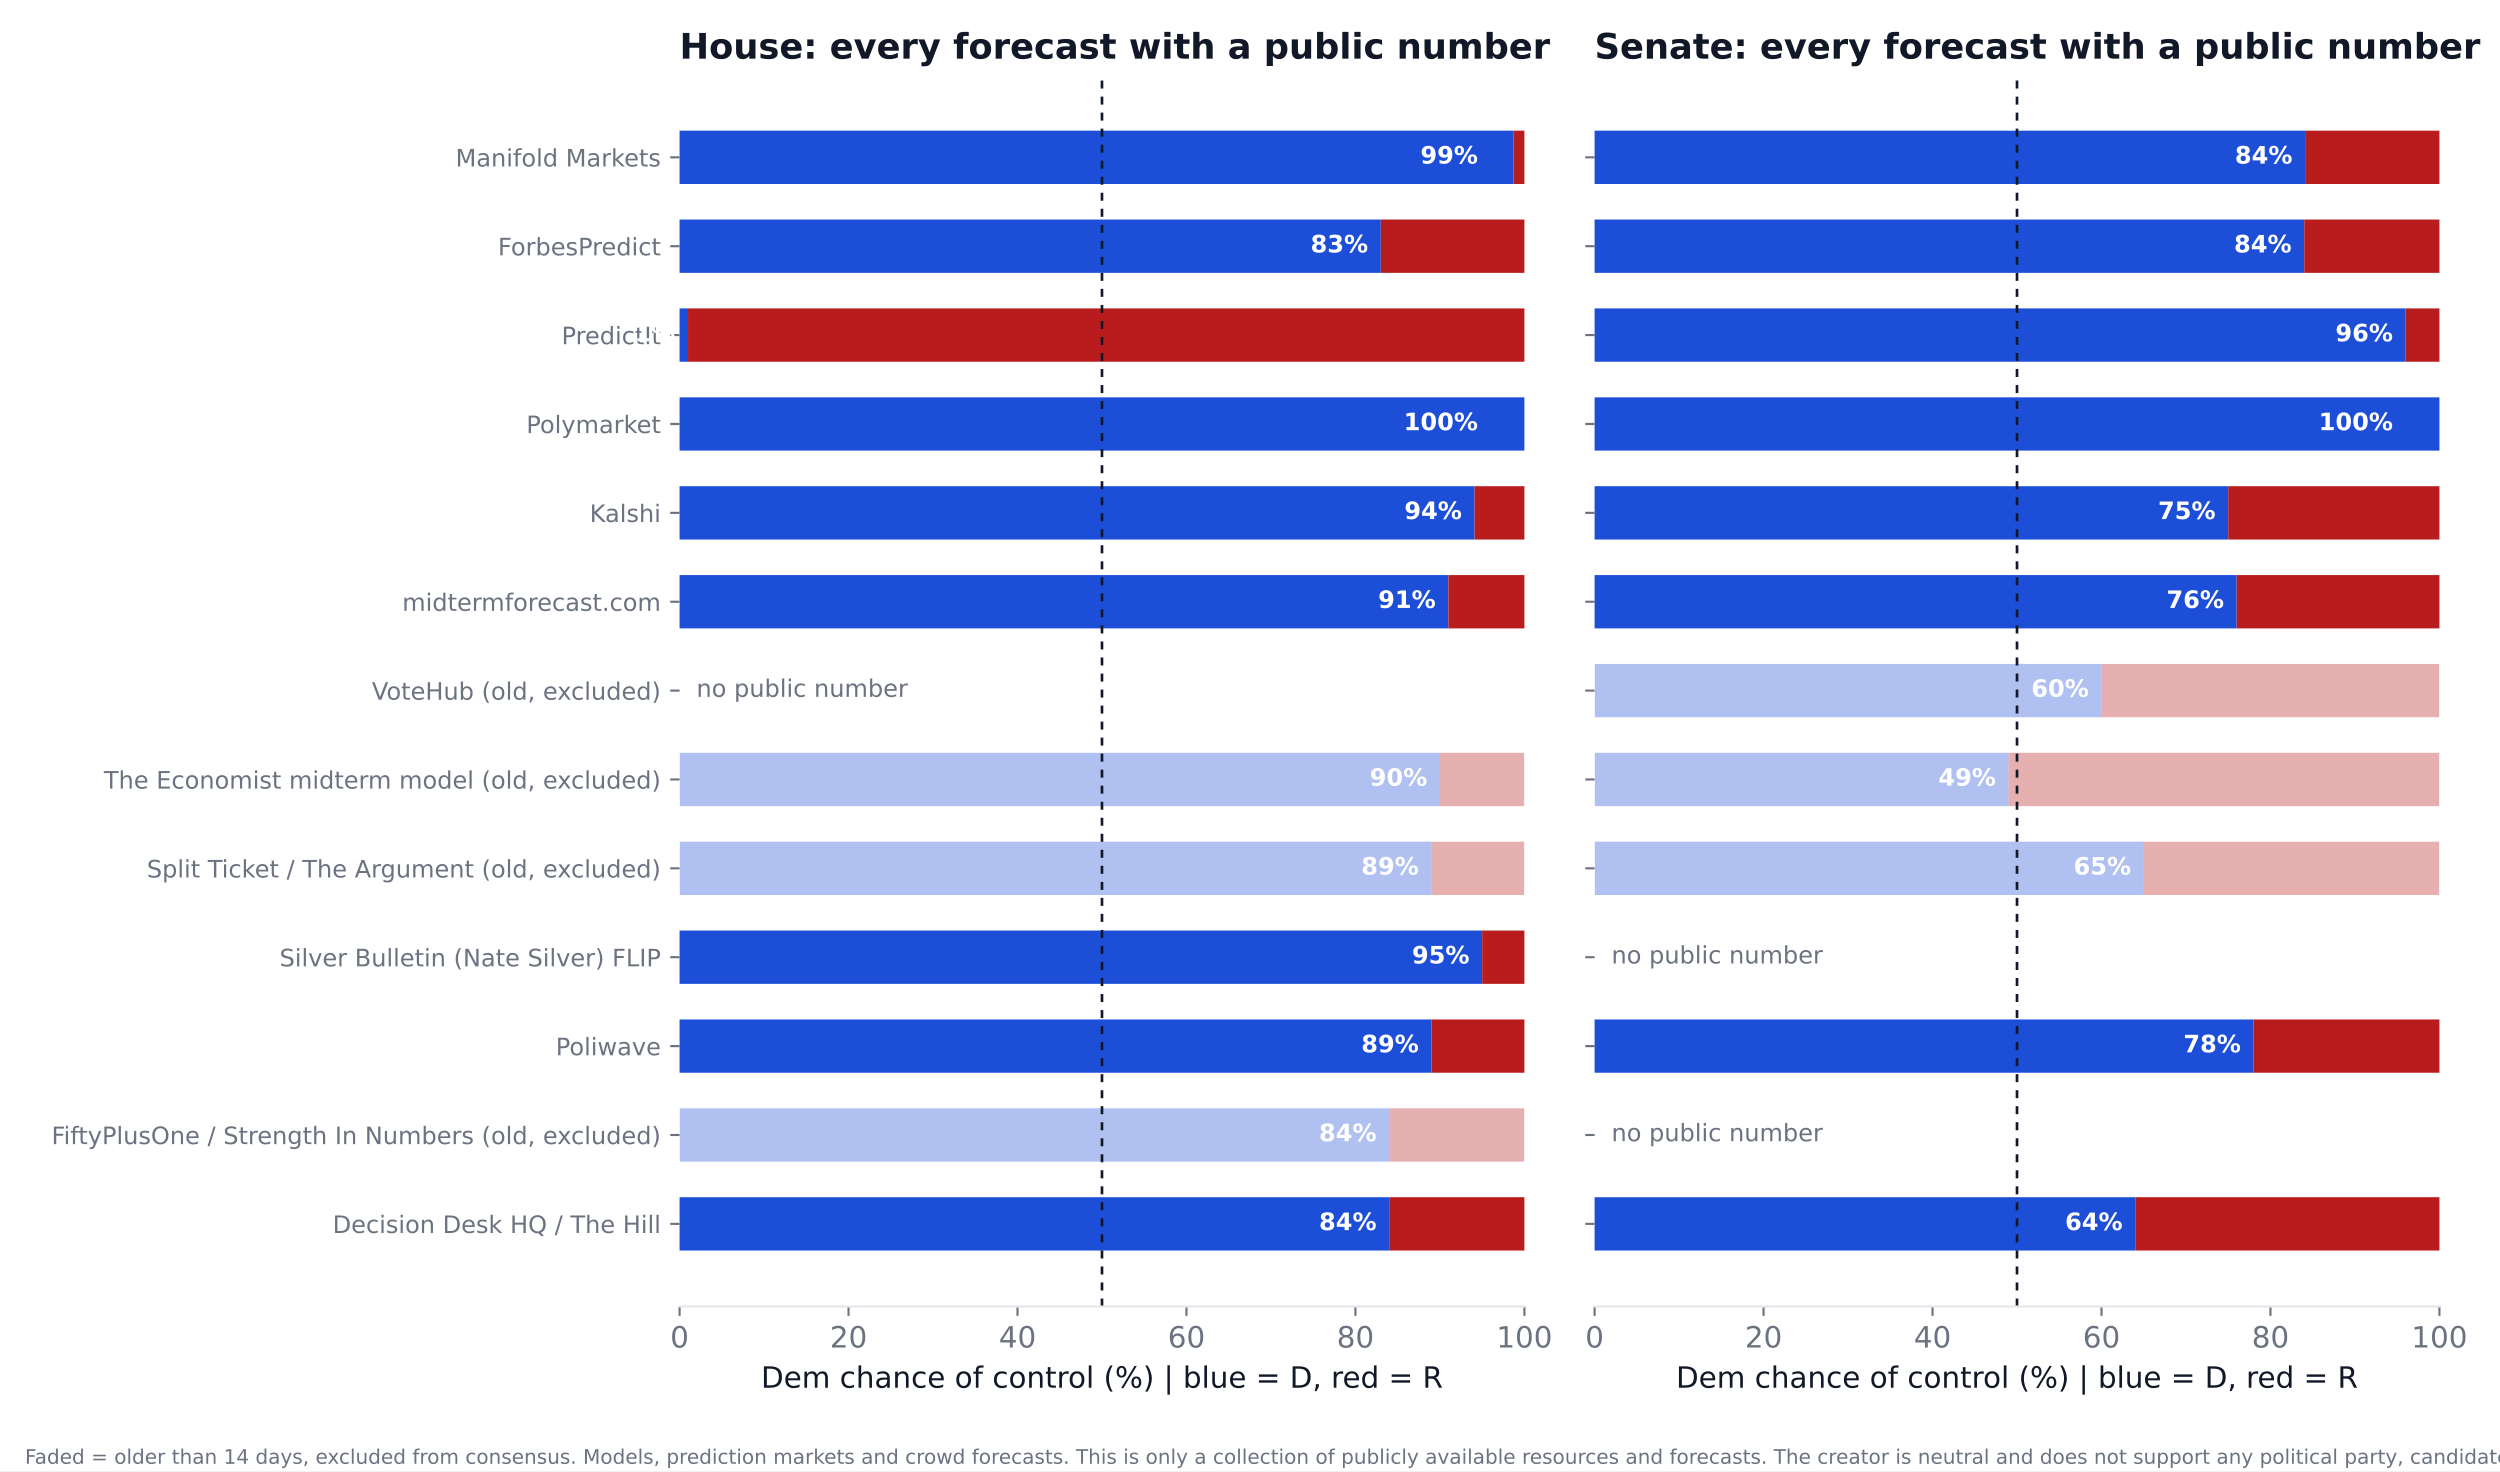
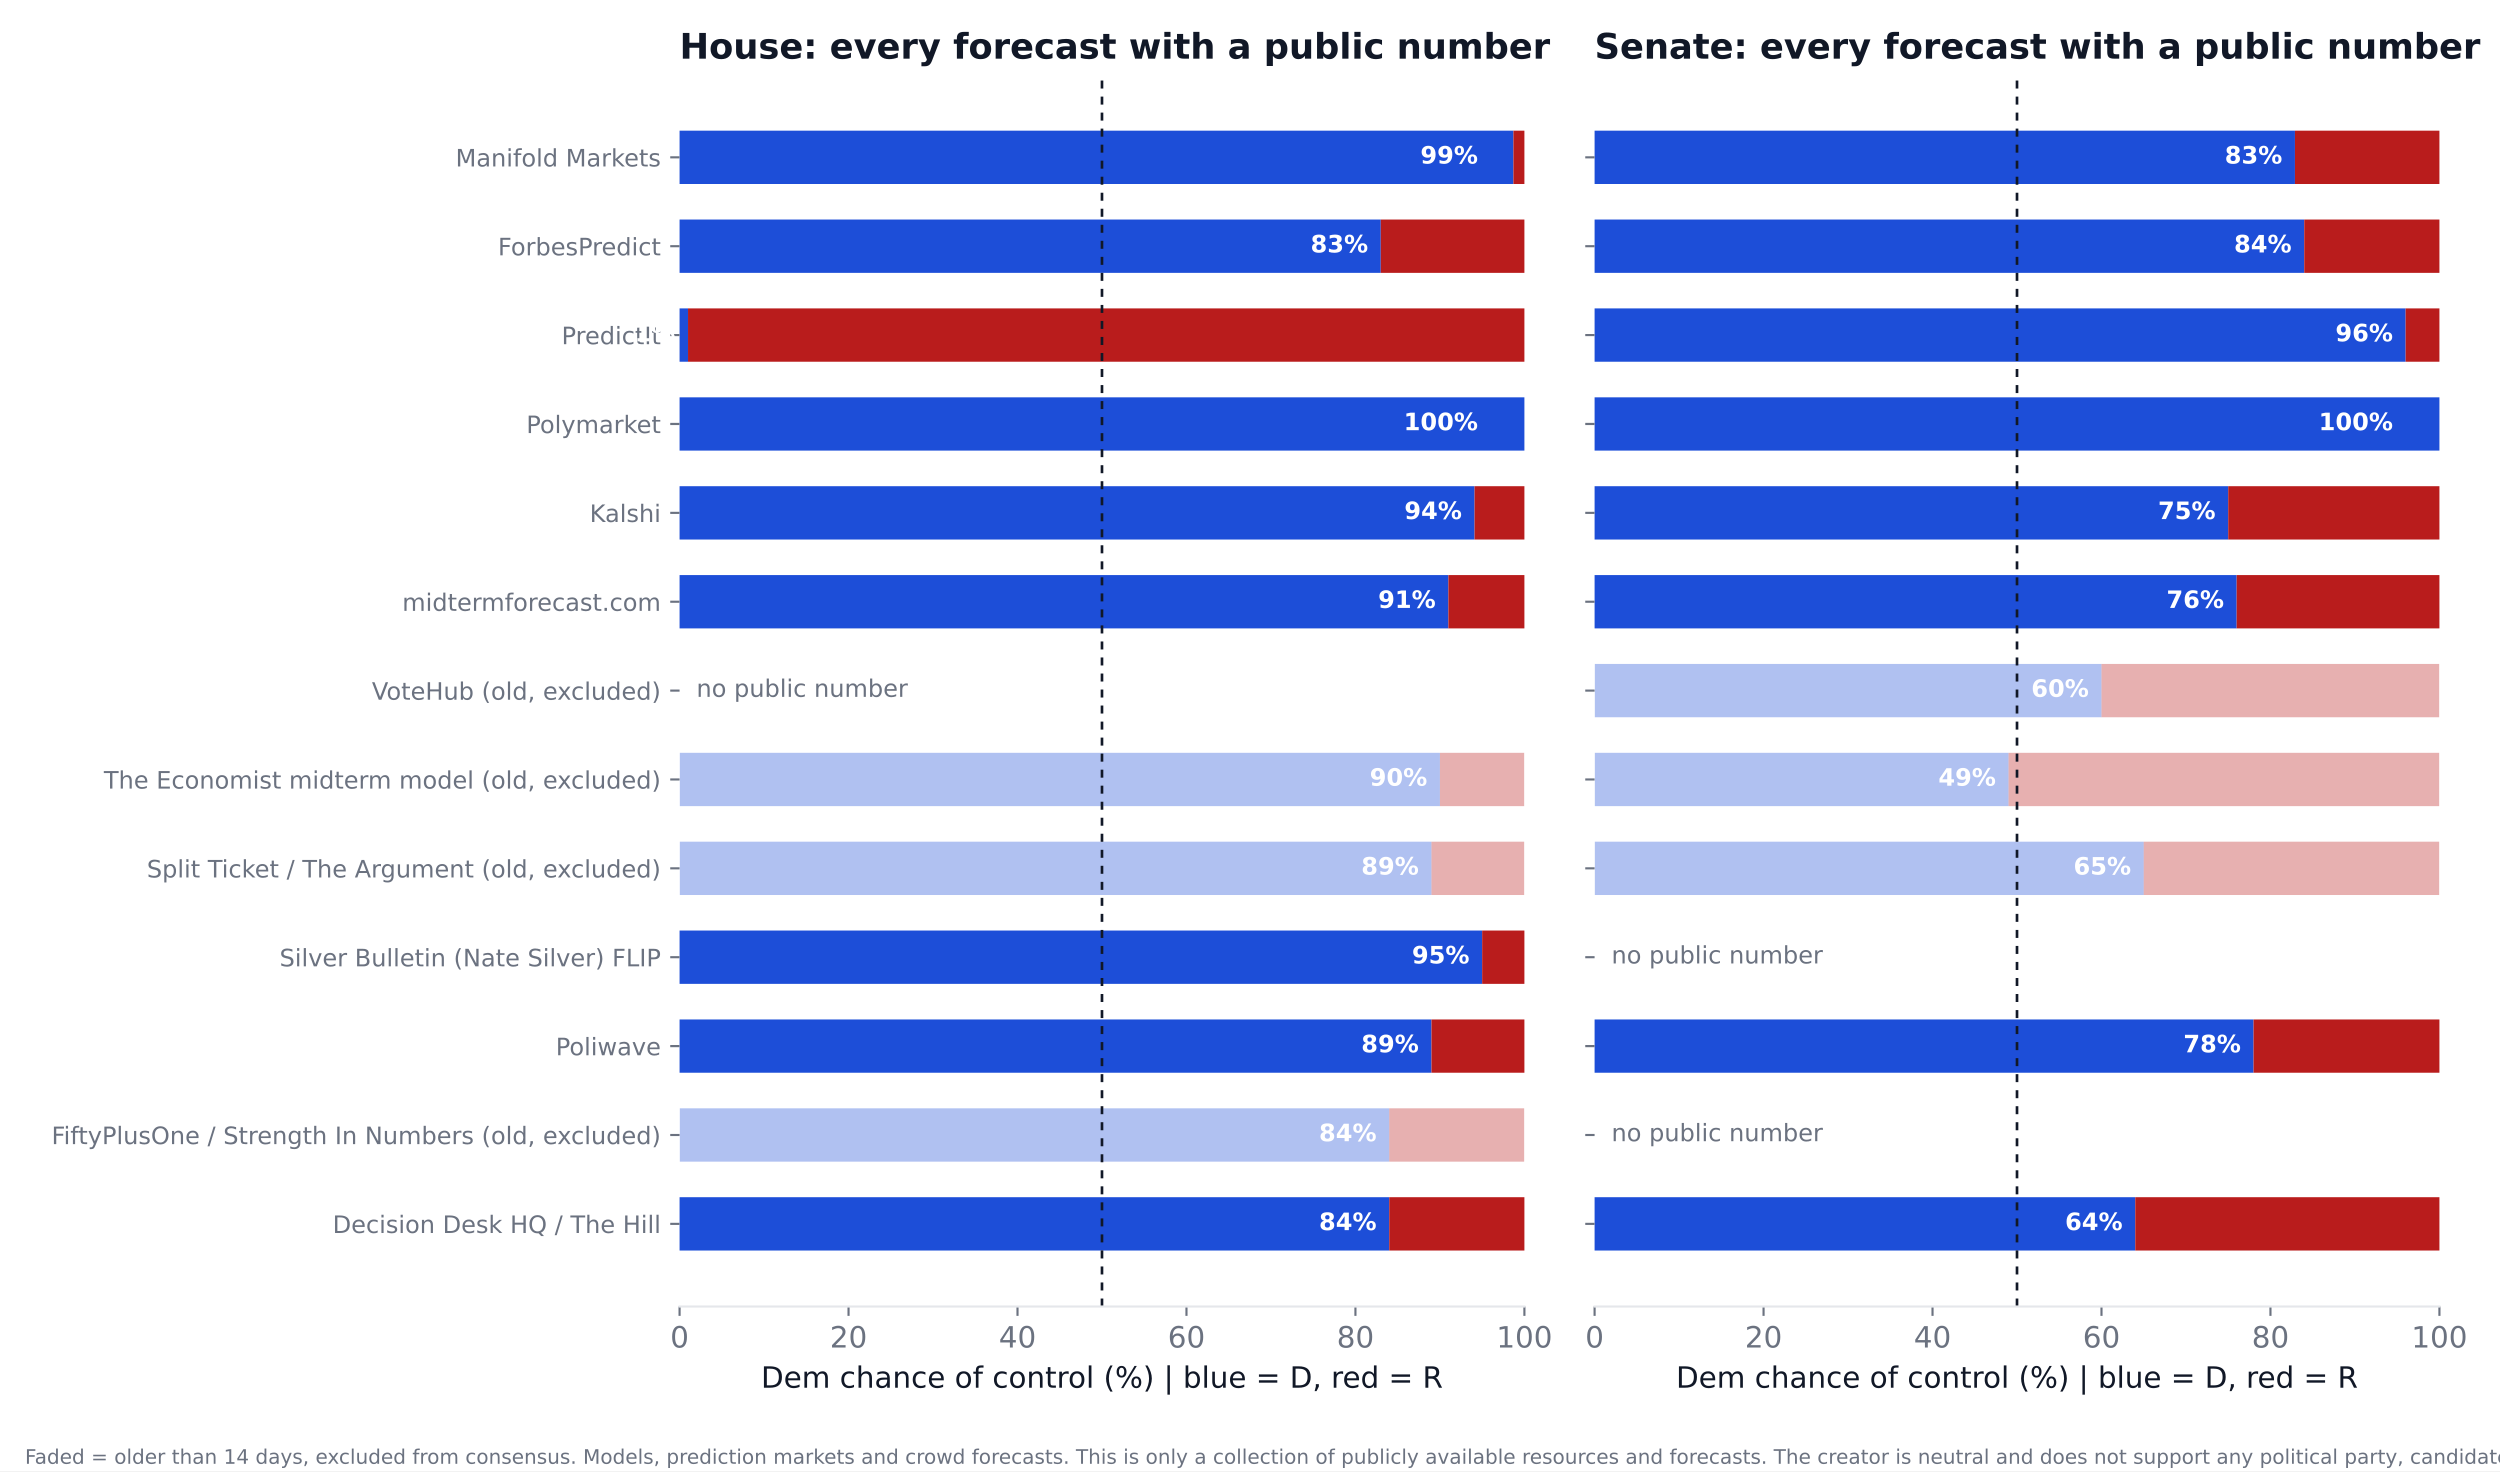
<svg xmlns="http://www.w3.org/2000/svg" xmlns:xlink="http://www.w3.org/1999/xlink" width="936pt" height="550.8pt" viewBox="0 0 936 550.8" version="1.1">
  <defs>
    <style type="text/css">*{stroke-linejoin: round; stroke-linecap: butt}</style>
  </defs>
  <g id="figure_1">
    <g id="patch_1">
      <path d="M 0 550.8  L 936 550.8  L 936 0  L 0 0  z " style="fill: #ffffff" />
    </g>
    <g id="axes_1">
      <g id="patch_2">
        <path d="M 254.433 489.159  L 570.736 489.159  L 570.736 27.96  L 254.433 27.96  z " style="fill: #ffffff" />
      </g>
      <g id="patch_3">
-         <path d="M 254.433 468.195  L 520.128 468.195  L 520.128 448.23  L 254.433 448.23  z " clip-path="url(#pc0f02749b1)" style="fill: #1d4ed8" />
+         <path d="M 254.433 468.195  L 520.128 468.195  L 520.128 448.23  L 254.433 448.23  z " clip-path="url(#pdf5894abe7)" style="fill: #1d4ed8" />
      </g>
      <g id="patch_4">
-         <path d="M 520.128 468.195  L 570.736 468.195  L 570.736 448.23  L 520.128 448.23  z " clip-path="url(#pc0f02749b1)" style="fill: #b91c1c" />
+         <path d="M 520.128 468.195  L 570.736 468.195  L 570.736 448.23  L 520.128 448.23  z " clip-path="url(#pdf5894abe7)" style="fill: #b91c1c" />
      </g>
      <g id="patch_5">
-         <path d="M 254.433 434.919  L 520.128 434.919  L 520.128 414.954  L 254.433 414.954  z " clip-path="url(#pc0f02749b1)" style="fill: #1d4ed8; opacity: 0.35" />
+         <path d="M 254.433 434.919  L 520.128 434.919  L 520.128 414.954  L 254.433 414.954  z " clip-path="url(#pdf5894abe7)" style="fill: #1d4ed8; opacity: 0.35" />
      </g>
      <g id="patch_6">
-         <path d="M 520.128 434.919  L 570.736 434.919  L 570.736 414.954  L 520.128 414.954  z " clip-path="url(#pc0f02749b1)" style="fill: #b91c1c; opacity: 0.35" />
+         <path d="M 520.128 434.919  L 570.736 434.919  L 570.736 414.954  L 520.128 414.954  z " clip-path="url(#pdf5894abe7)" style="fill: #b91c1c; opacity: 0.35" />
      </g>
      <g id="patch_7">
-         <path d="M 254.433 401.644  L 535.943 401.644  L 535.943 381.679  L 254.433 381.679  z " clip-path="url(#pc0f02749b1)" style="fill: #1d4ed8" />
+         <path d="M 254.433 401.644  L 535.943 401.644  L 535.943 381.679  L 254.433 381.679  z " clip-path="url(#pdf5894abe7)" style="fill: #1d4ed8" />
      </g>
      <g id="patch_8">
-         <path d="M 535.943 401.644  L 570.736 401.644  L 570.736 381.679  L 535.943 381.679  z " clip-path="url(#pc0f02749b1)" style="fill: #b91c1c" />
+         <path d="M 535.943 401.644  L 570.736 401.644  L 570.736 381.679  L 535.943 381.679  z " clip-path="url(#pdf5894abe7)" style="fill: #b91c1c" />
      </g>
      <g id="patch_9">
-         <path d="M 254.433 368.368  L 554.921 368.368  L 554.921 348.403  L 254.433 348.403  z " clip-path="url(#pc0f02749b1)" style="fill: #1d4ed8" />
+         <path d="M 254.433 368.368  L 554.921 368.368  L 554.921 348.403  L 254.433 348.403  z " clip-path="url(#pdf5894abe7)" style="fill: #1d4ed8" />
      </g>
      <g id="patch_10">
-         <path d="M 554.921 368.368  L 570.736 368.368  L 570.736 348.403  L 554.921 348.403  z " clip-path="url(#pc0f02749b1)" style="fill: #b91c1c" />
+         <path d="M 554.921 368.368  L 570.736 368.368  L 570.736 348.403  L 554.921 348.403  z " clip-path="url(#pdf5894abe7)" style="fill: #b91c1c" />
      </g>
      <g id="patch_11">
-         <path d="M 254.433 335.093  L 535.943 335.093  L 535.943 315.128  L 254.433 315.128  z " clip-path="url(#pc0f02749b1)" style="fill: #1d4ed8; opacity: 0.35" />
+         <path d="M 254.433 335.093  L 535.943 335.093  L 535.943 315.128  L 254.433 315.128  z " clip-path="url(#pdf5894abe7)" style="fill: #1d4ed8; opacity: 0.35" />
      </g>
      <g id="patch_12">
-         <path d="M 535.943 335.093  L 570.736 335.093  L 570.736 315.128  L 535.943 315.128  z " clip-path="url(#pc0f02749b1)" style="fill: #b91c1c; opacity: 0.35" />
+         <path d="M 535.943 335.093  L 570.736 335.093  L 570.736 315.128  L 535.943 315.128  z " clip-path="url(#pdf5894abe7)" style="fill: #b91c1c; opacity: 0.35" />
      </g>
      <g id="patch_13">
-         <path d="M 254.433 301.817  L 539.106 301.817  L 539.106 281.852  L 254.433 281.852  z " clip-path="url(#pc0f02749b1)" style="fill: #1d4ed8; opacity: 0.35" />
+         <path d="M 254.433 301.817  L 539.106 301.817  L 539.106 281.852  L 254.433 281.852  z " clip-path="url(#pdf5894abe7)" style="fill: #1d4ed8; opacity: 0.35" />
      </g>
      <g id="patch_14">
-         <path d="M 539.106 301.817  L 570.736 301.817  L 570.736 281.852  L 539.106 281.852  z " clip-path="url(#pc0f02749b1)" style="fill: #b91c1c; opacity: 0.35" />
+         <path d="M 539.106 301.817  L 570.736 301.817  L 570.736 281.852  L 539.106 281.852  z " clip-path="url(#pdf5894abe7)" style="fill: #b91c1c; opacity: 0.35" />
      </g>
      <g id="patch_15">
-         <path d="M 254.433 235.266  L 542.269 235.266  L 542.269 215.301  L 254.433 215.301  z " clip-path="url(#pc0f02749b1)" style="fill: #1d4ed8" />
+         <path d="M 254.433 235.266  L 542.269 235.266  L 542.269 215.301  L 254.433 215.301  z " clip-path="url(#pdf5894abe7)" style="fill: #1d4ed8" />
      </g>
      <g id="patch_16">
-         <path d="M 542.269 235.266  L 570.736 235.266  L 570.736 215.301  L 542.269 215.301  z " clip-path="url(#pc0f02749b1)" style="fill: #b91c1c" />
+         <path d="M 542.269 235.266  L 570.736 235.266  L 570.736 215.301  L 542.269 215.301  z " clip-path="url(#pdf5894abe7)" style="fill: #b91c1c" />
      </g>
      <g id="patch_17">
-         <path d="M 254.433 201.991  L 552.074 201.991  L 552.074 182.026  L 254.433 182.026  z " clip-path="url(#pc0f02749b1)" style="fill: #1d4ed8" />
+         <path d="M 254.433 201.991  L 552.074 201.991  L 552.074 182.026  L 254.433 182.026  z " clip-path="url(#pdf5894abe7)" style="fill: #1d4ed8" />
      </g>
      <g id="patch_18">
-         <path d="M 552.074 201.991  L 570.736 201.991  L 570.736 182.026  L 552.074 182.026  z " clip-path="url(#pc0f02749b1)" style="fill: #b91c1c" />
+         <path d="M 552.074 201.991  L 570.736 201.991  L 570.736 182.026  L 552.074 182.026  z " clip-path="url(#pdf5894abe7)" style="fill: #b91c1c" />
      </g>
      <g id="patch_19">
-         <path d="M 254.433 168.715  L 570.736 168.715  L 570.736 148.75  L 254.433 148.75  z " clip-path="url(#pc0f02749b1)" style="fill: #1d4ed8" />
+         <path d="M 254.433 168.715  L 570.736 168.715  L 570.736 148.75  L 254.433 148.75  z " clip-path="url(#pdf5894abe7)" style="fill: #1d4ed8" />
      </g>
      <g id="patch_20">
-         <path d="M 570.736 168.715  L 570.736 168.715  L 570.736 148.75  L 570.736 148.75  z " clip-path="url(#pc0f02749b1)" style="fill: #b91c1c" />
+         <path d="M 570.736 168.715  L 570.736 168.715  L 570.736 148.75  L 570.736 148.75  z " clip-path="url(#pdf5894abe7)" style="fill: #b91c1c" />
      </g>
      <g id="patch_21">
-         <path d="M 254.433 135.44  L 257.596 135.44  L 257.596 115.475  L 254.433 115.475  z " clip-path="url(#pc0f02749b1)" style="fill: #1d4ed8" />
+         <path d="M 254.433 135.44  L 257.596 135.44  L 257.596 115.475  L 254.433 115.475  z " clip-path="url(#pdf5894abe7)" style="fill: #1d4ed8" />
      </g>
      <g id="patch_22">
-         <path d="M 257.596 135.44  L 570.736 135.44  L 570.736 115.475  L 257.596 115.475  z " clip-path="url(#pc0f02749b1)" style="fill: #b91c1c" />
+         <path d="M 257.596 135.44  L 570.736 135.44  L 570.736 115.475  L 257.596 115.475  z " clip-path="url(#pdf5894abe7)" style="fill: #b91c1c" />
      </g>
      <g id="patch_23">
-         <path d="M 254.433 102.164  L 516.965 102.164  L 516.965 82.199  L 254.433 82.199  z " clip-path="url(#pc0f02749b1)" style="fill: #1d4ed8" />
+         <path d="M 254.433 102.164  L 516.965 102.164  L 516.965 82.199  L 254.433 82.199  z " clip-path="url(#pdf5894abe7)" style="fill: #1d4ed8" />
      </g>
      <g id="patch_24">
-         <path d="M 516.965 102.164  L 570.736 102.164  L 570.736 82.199  L 516.965 82.199  z " clip-path="url(#pc0f02749b1)" style="fill: #b91c1c" />
+         <path d="M 516.965 102.164  L 570.736 102.164  L 570.736 82.199  L 516.965 82.199  z " clip-path="url(#pdf5894abe7)" style="fill: #b91c1c" />
      </g>
      <g id="patch_25">
-         <path d="M 254.433 68.889  L 566.624 68.889  L 566.624 48.924  L 254.433 48.924  z " clip-path="url(#pc0f02749b1)" style="fill: #1d4ed8" />
+         <path d="M 254.433 68.889  L 566.624 68.889  L 566.624 48.924  L 254.433 48.924  z " clip-path="url(#pdf5894abe7)" style="fill: #1d4ed8" />
      </g>
      <g id="patch_26">
-         <path d="M 566.624 68.889  L 570.736 68.889  L 570.736 48.924  L 566.624 48.924  z " clip-path="url(#pc0f02749b1)" style="fill: #b91c1c" />
+         <path d="M 566.624 68.889  L 570.736 68.889  L 570.736 48.924  L 566.624 48.924  z " clip-path="url(#pdf5894abe7)" style="fill: #b91c1c" />
      </g>
      <g id="matplotlib.axis_1">
        <g id="xtick_1">
          <g id="line2d_1">
            <defs>
-               <path id="me0ca4f4e36" d="M 0 0  L 0 3.5  " style="stroke: #6b7280; stroke-width: 0.8" />
+               <path id="m666f6f05cc" d="M 0 0  L 0 3.5  " style="stroke: #6b7280; stroke-width: 0.8" />
            </defs>
            <g>
-               <use xlink:href="#me0ca4f4e36" x="254.433" y="489.159" style="fill: #6b7280; stroke: #6b7280; stroke-width: 0.8" />
+               <use xlink:href="#m666f6f05cc" x="254.433" y="489.159" style="fill: #6b7280; stroke: #6b7280; stroke-width: 0.8" />
            </g>
          </g>
          <g id="text_1">
            <text style="font-size: 11px; font-family: 'DejaVu Sans'; text-anchor: middle; fill: #6b7280" x="254.433" y="504.516" transform="rotate(-0 254.4325 504.516)">0</text>
          </g>
        </g>
        <g id="xtick_2">
          <g id="line2d_2">
            <g>
-               <use xlink:href="#me0ca4f4e36" x="317.693" y="489.159" style="fill: #6b7280; stroke: #6b7280; stroke-width: 0.8" />
+               <use xlink:href="#m666f6f05cc" x="317.693" y="489.159" style="fill: #6b7280; stroke: #6b7280; stroke-width: 0.8" />
            </g>
          </g>
          <g id="text_2">
            <text style="font-size: 11px; font-family: 'DejaVu Sans'; text-anchor: middle; fill: #6b7280" x="317.693" y="504.516" transform="rotate(-0 317.6932 504.516)">20</text>
          </g>
        </g>
        <g id="xtick_3">
          <g id="line2d_3">
            <g>
-               <use xlink:href="#me0ca4f4e36" x="380.954" y="489.159" style="fill: #6b7280; stroke: #6b7280; stroke-width: 0.8" />
+               <use xlink:href="#m666f6f05cc" x="380.954" y="489.159" style="fill: #6b7280; stroke: #6b7280; stroke-width: 0.8" />
            </g>
          </g>
          <g id="text_3">
            <text style="font-size: 11px; font-family: 'DejaVu Sans'; text-anchor: middle; fill: #6b7280" x="380.954" y="504.516" transform="rotate(-0 380.954 504.516)">40</text>
          </g>
        </g>
        <g id="xtick_4">
          <g id="line2d_4">
            <g>
-               <use xlink:href="#me0ca4f4e36" x="444.215" y="489.159" style="fill: #6b7280; stroke: #6b7280; stroke-width: 0.8" />
+               <use xlink:href="#m666f6f05cc" x="444.215" y="489.159" style="fill: #6b7280; stroke: #6b7280; stroke-width: 0.8" />
            </g>
          </g>
          <g id="text_4">
            <text style="font-size: 11px; font-family: 'DejaVu Sans'; text-anchor: middle; fill: #6b7280" x="444.215" y="504.516" transform="rotate(-0 444.2147 504.516)">60</text>
          </g>
        </g>
        <g id="xtick_5">
          <g id="line2d_5">
            <g>
-               <use xlink:href="#me0ca4f4e36" x="507.476" y="489.159" style="fill: #6b7280; stroke: #6b7280; stroke-width: 0.8" />
+               <use xlink:href="#m666f6f05cc" x="507.476" y="489.159" style="fill: #6b7280; stroke: #6b7280; stroke-width: 0.8" />
            </g>
          </g>
          <g id="text_5">
            <text style="font-size: 11px; font-family: 'DejaVu Sans'; text-anchor: middle; fill: #6b7280" x="507.476" y="504.516" transform="rotate(-0 507.4755 504.516)">80</text>
          </g>
        </g>
        <g id="xtick_6">
          <g id="line2d_6">
            <g>
-               <use xlink:href="#me0ca4f4e36" x="570.736" y="489.159" style="fill: #6b7280; stroke: #6b7280; stroke-width: 0.8" />
+               <use xlink:href="#m666f6f05cc" x="570.736" y="489.159" style="fill: #6b7280; stroke: #6b7280; stroke-width: 0.8" />
            </g>
          </g>
          <g id="text_6">
            <text style="font-size: 11px; font-family: 'DejaVu Sans'; text-anchor: middle; fill: #6b7280" x="570.736" y="504.516" transform="rotate(-0 570.7363 504.516)">100</text>
          </g>
        </g>
        <g id="text_7">
          <text style="font-size: 11px; font-family: 'DejaVu Sans'; text-anchor: middle; fill: #111827" x="412.584" y="519.565" transform="rotate(-0 412.5844 519.565)">Dem chance of control (%)  |  blue = D, red = R</text>
        </g>
      </g>
      <g id="matplotlib.axis_2">
        <g id="ytick_1">
          <g id="line2d_7">
            <defs>
-               <path id="m8d814d8a4e" d="M 0 0  L -3.5 0  " style="stroke: #6b7280; stroke-width: 0.8" />
+               <path id="m5273df84c7" d="M 0 0  L -3.5 0  " style="stroke: #6b7280; stroke-width: 0.8" />
            </defs>
            <g>
-               <use xlink:href="#m8d814d8a4e" x="254.433" y="458.212" style="fill: #6b7280; stroke: #6b7280; stroke-width: 0.8" />
+               <use xlink:href="#m5273df84c7" x="254.433" y="458.212" style="fill: #6b7280; stroke: #6b7280; stroke-width: 0.8" />
            </g>
          </g>
          <g id="text_8">
            <text style="font-size: 9px; font-family: 'DejaVu Sans'; text-anchor: end; fill: #6b7280" x="247.433" y="461.632" transform="rotate(-0 247.4325 461.6316)">Decision Desk HQ / The Hill</text>
          </g>
        </g>
        <g id="ytick_2">
          <g id="line2d_8">
            <g>
-               <use xlink:href="#m8d814d8a4e" x="254.433" y="424.937" style="fill: #6b7280; stroke: #6b7280; stroke-width: 0.8" />
+               <use xlink:href="#m5273df84c7" x="254.433" y="424.937" style="fill: #6b7280; stroke: #6b7280; stroke-width: 0.8" />
            </g>
          </g>
          <g id="text_9">
            <text style="font-size: 9px; font-family: 'DejaVu Sans'; text-anchor: end; fill: #6b7280" x="247.433" y="428.356" transform="rotate(-0 247.4325 428.3561)">FiftyPlusOne / Strength In Numbers (old, excluded)</text>
          </g>
        </g>
        <g id="ytick_3">
          <g id="line2d_9">
            <g>
-               <use xlink:href="#m8d814d8a4e" x="254.433" y="391.661" style="fill: #6b7280; stroke: #6b7280; stroke-width: 0.8" />
+               <use xlink:href="#m5273df84c7" x="254.433" y="391.661" style="fill: #6b7280; stroke: #6b7280; stroke-width: 0.8" />
            </g>
          </g>
          <g id="text_10">
            <text style="font-size: 9px; font-family: 'DejaVu Sans'; text-anchor: end; fill: #6b7280" x="247.433" y="395.081" transform="rotate(-0 247.4325 395.0806)">Poliwave</text>
          </g>
        </g>
        <g id="ytick_4">
          <g id="line2d_10">
            <g>
-               <use xlink:href="#m8d814d8a4e" x="254.433" y="358.386" style="fill: #6b7280; stroke: #6b7280; stroke-width: 0.8" />
+               <use xlink:href="#m5273df84c7" x="254.433" y="358.386" style="fill: #6b7280; stroke: #6b7280; stroke-width: 0.8" />
            </g>
          </g>
          <g id="text_11">
            <text style="font-size: 9px; font-family: 'DejaVu Sans'; text-anchor: end; fill: #6b7280" x="247.433" y="361.805" transform="rotate(-0 247.4325 361.8051)">Silver Bulletin (Nate Silver) FLIP</text>
          </g>
        </g>
        <g id="ytick_5">
          <g id="line2d_11">
            <g>
-               <use xlink:href="#m8d814d8a4e" x="254.433" y="325.11" style="fill: #6b7280; stroke: #6b7280; stroke-width: 0.8" />
+               <use xlink:href="#m5273df84c7" x="254.433" y="325.11" style="fill: #6b7280; stroke: #6b7280; stroke-width: 0.8" />
            </g>
          </g>
          <g id="text_12">
            <text style="font-size: 9px; font-family: 'DejaVu Sans'; text-anchor: end; fill: #6b7280" x="247.433" y="328.53" transform="rotate(-0 247.4325 328.5296)">Split Ticket / The Argument (old, excluded)</text>
          </g>
        </g>
        <g id="ytick_6">
          <g id="line2d_12">
            <g>
-               <use xlink:href="#m8d814d8a4e" x="254.433" y="291.835" style="fill: #6b7280; stroke: #6b7280; stroke-width: 0.8" />
+               <use xlink:href="#m5273df84c7" x="254.433" y="291.835" style="fill: #6b7280; stroke: #6b7280; stroke-width: 0.8" />
            </g>
          </g>
          <g id="text_13">
            <text style="font-size: 9px; font-family: 'DejaVu Sans'; text-anchor: end; fill: #6b7280" x="247.433" y="295.254" transform="rotate(-0 247.4325 295.2541)">The Economist midterm model (old, excluded)</text>
          </g>
        </g>
        <g id="ytick_7">
          <g id="line2d_13">
            <g>
-               <use xlink:href="#m8d814d8a4e" x="254.433" y="258.559" style="fill: #6b7280; stroke: #6b7280; stroke-width: 0.8" />
+               <use xlink:href="#m5273df84c7" x="254.433" y="258.559" style="fill: #6b7280; stroke: #6b7280; stroke-width: 0.8" />
            </g>
          </g>
          <g id="text_14">
            <text style="font-size: 9px; font-family: 'DejaVu Sans'; text-anchor: end; fill: #6b7280" x="247.433" y="261.979" transform="rotate(-0 247.4325 261.9786)">VoteHub (old, excluded)</text>
          </g>
        </g>
        <g id="ytick_8">
          <g id="line2d_14">
            <g>
-               <use xlink:href="#m8d814d8a4e" x="254.433" y="225.284" style="fill: #6b7280; stroke: #6b7280; stroke-width: 0.8" />
+               <use xlink:href="#m5273df84c7" x="254.433" y="225.284" style="fill: #6b7280; stroke: #6b7280; stroke-width: 0.8" />
            </g>
          </g>
          <g id="text_15">
            <text style="font-size: 9px; font-family: 'DejaVu Sans'; text-anchor: end; fill: #6b7280" x="247.433" y="228.703" transform="rotate(-0 247.4325 228.7031)">midtermforecast.com</text>
          </g>
        </g>
        <g id="ytick_9">
          <g id="line2d_15">
            <g>
-               <use xlink:href="#m8d814d8a4e" x="254.433" y="192.008" style="fill: #6b7280; stroke: #6b7280; stroke-width: 0.8" />
+               <use xlink:href="#m5273df84c7" x="254.433" y="192.008" style="fill: #6b7280; stroke: #6b7280; stroke-width: 0.8" />
            </g>
          </g>
          <g id="text_16">
            <text style="font-size: 9px; font-family: 'DejaVu Sans'; text-anchor: end; fill: #6b7280" x="247.433" y="195.428" transform="rotate(-0 247.4325 195.4276)">Kalshi</text>
          </g>
        </g>
        <g id="ytick_10">
          <g id="line2d_16">
            <g>
-               <use xlink:href="#m8d814d8a4e" x="254.433" y="158.733" style="fill: #6b7280; stroke: #6b7280; stroke-width: 0.8" />
+               <use xlink:href="#m5273df84c7" x="254.433" y="158.733" style="fill: #6b7280; stroke: #6b7280; stroke-width: 0.8" />
            </g>
          </g>
          <g id="text_17">
            <text style="font-size: 9px; font-family: 'DejaVu Sans'; text-anchor: end; fill: #6b7280" x="247.433" y="162.152" transform="rotate(-0 247.4325 162.1521)">Polymarket</text>
          </g>
        </g>
        <g id="ytick_11">
          <g id="line2d_17">
            <g>
-               <use xlink:href="#m8d814d8a4e" x="254.433" y="125.457" style="fill: #6b7280; stroke: #6b7280; stroke-width: 0.8" />
+               <use xlink:href="#m5273df84c7" x="254.433" y="125.457" style="fill: #6b7280; stroke: #6b7280; stroke-width: 0.8" />
            </g>
          </g>
          <g id="text_18">
            <text style="font-size: 9px; font-family: 'DejaVu Sans'; text-anchor: end; fill: #6b7280" x="247.433" y="128.877" transform="rotate(-0 247.4325 128.8765)">PredictIt</text>
          </g>
        </g>
        <g id="ytick_12">
          <g id="line2d_18">
            <g>
-               <use xlink:href="#m8d814d8a4e" x="254.433" y="92.182" style="fill: #6b7280; stroke: #6b7280; stroke-width: 0.8" />
+               <use xlink:href="#m5273df84c7" x="254.433" y="92.182" style="fill: #6b7280; stroke: #6b7280; stroke-width: 0.8" />
            </g>
          </g>
          <g id="text_19">
            <text style="font-size: 9px; font-family: 'DejaVu Sans'; text-anchor: end; fill: #6b7280" x="247.433" y="95.601" transform="rotate(-0 247.4325 95.60103)">ForbesPredict</text>
          </g>
        </g>
        <g id="ytick_13">
          <g id="line2d_19">
            <g>
-               <use xlink:href="#m8d814d8a4e" x="254.433" y="58.906" style="fill: #6b7280; stroke: #6b7280; stroke-width: 0.8" />
+               <use xlink:href="#m5273df84c7" x="254.433" y="58.906" style="fill: #6b7280; stroke: #6b7280; stroke-width: 0.8" />
            </g>
          </g>
          <g id="text_20">
            <text style="font-size: 9px; font-family: 'DejaVu Sans'; text-anchor: end; fill: #6b7280" x="247.433" y="62.326" transform="rotate(-0 247.4325 62.32552)">Manifold Markets</text>
          </g>
        </g>
      </g>
      <g id="line2d_20">
-         <path d="M 412.584 489.159  L 412.584 27.96  " clip-path="url(#pc0f02749b1)" style="fill: none; stroke-dasharray: 3,3; stroke-dashoffset: 0; stroke: #111827" />
+         <path d="M 412.584 489.159  L 412.584 27.96  " clip-path="url(#pdf5894abe7)" style="fill: none; stroke-dasharray: 3,3; stroke-dashoffset: 0; stroke: #111827" />
      </g>
      <g id="patch_27">
        <path d="M 254.433 489.159  L 570.736 489.159  " style="fill: none; stroke: #e5e7eb; stroke-width: 0.8; stroke-linejoin: miter; stroke-linecap: square" />
      </g>
      <g id="text_21">
        <text style="font-weight: 700; font-size: 9px; font-family: 'DejaVu Sans'; text-anchor: end; fill: #ffffff" x="515.383" y="460.55" transform="rotate(-0 515.3831 460.5502)">84%</text>
      </g>
      <g id="text_22">
        <text style="font-weight: 700; font-size: 9px; font-family: 'DejaVu Sans'; text-anchor: end; fill: #ffffff" x="515.383" y="427.275" transform="rotate(-0 515.3831 427.2747)">84%</text>
      </g>
      <g id="text_23">
        <text style="font-weight: 700; font-size: 9px; font-family: 'DejaVu Sans'; text-anchor: end; fill: #ffffff" x="531.198" y="393.999" transform="rotate(-0 531.1983 393.9992)">89%</text>
      </g>
      <g id="text_24">
        <text style="font-weight: 700; font-size: 9px; font-family: 'DejaVu Sans'; text-anchor: end; fill: #ffffff" x="550.177" y="360.724" transform="rotate(-0 550.1765 360.7237)">95%</text>
      </g>
      <g id="text_25">
        <text style="font-weight: 700; font-size: 9px; font-family: 'DejaVu Sans'; text-anchor: end; fill: #ffffff" x="531.198" y="327.448" transform="rotate(-0 531.1983 327.4482)">89%</text>
      </g>
      <g id="text_26">
        <text style="font-weight: 700; font-size: 9px; font-family: 'DejaVu Sans'; text-anchor: end; fill: #ffffff" x="534.361" y="294.173" transform="rotate(-0 534.3613 294.1727)">90%</text>
      </g>
      <g id="text_27">
        <text style="font-size: 9px; font-family: 'DejaVu Sans'; text-anchor: start; fill: #6b7280" x="260.759" y="260.898" transform="rotate(-0 260.7586 260.8975)">no public number</text>
      </g>
      <g id="text_28">
        <text style="font-weight: 700; font-size: 9px; font-family: 'DejaVu Sans'; text-anchor: end; fill: #ffffff" x="537.524" y="227.622" transform="rotate(-0 537.5244 227.6217)">91%</text>
      </g>
      <g id="text_29">
        <text style="font-weight: 700; font-size: 9px; font-family: 'DejaVu Sans'; text-anchor: end; fill: #ffffff" x="547.33" y="194.346" transform="rotate(-0 547.3298 194.3462)">94%</text>
      </g>
      <g id="text_30">
        <text style="font-weight: 700; font-size: 9px; font-family: 'DejaVu Sans'; text-anchor: end; fill: #ffffff" x="553.34" y="161.071" transform="rotate(-0 553.3395 161.0706)">100%</text>
      </g>
      <g id="text_31">
        <text style="font-weight: 700; font-size: 9px; font-family: 'DejaVu Sans'; text-anchor: end; fill: #ffffff" x="252.851" y="127.795" transform="rotate(-0 252.851 127.7951)">1%</text>
      </g>
      <g id="text_32">
        <text style="font-weight: 700; font-size: 9px; font-family: 'DejaVu Sans'; text-anchor: end; fill: #ffffff" x="512.22" y="94.52" transform="rotate(-0 512.2201 94.51963)">83%</text>
      </g>
      <g id="text_33">
        <text style="font-weight: 700; font-size: 9px; font-family: 'DejaVu Sans'; text-anchor: end; fill: #ffffff" x="553.34" y="61.244" transform="rotate(-0 553.3395 61.24412)">99%</text>
      </g>
      <g id="text_34">
        <text style="font-weight: 700; font-size: 13.2px; font-family: 'DejaVu Sans'; text-anchor: start; fill: #111827" x="254.433" y="21.96" transform="rotate(-0 254.4325 21.96)">House: every forecast with a public number</text>
      </g>
    </g>
    <g id="axes_2">
      <g id="patch_28">
        <path d="M 597.016 489.159  L 913.32 489.159  L 913.32 27.96  L 597.016 27.96  z " style="fill: #ffffff" />
      </g>
      <g id="patch_29">
-         <path d="M 597.016 468.195  L 799.451 468.195  L 799.451 448.23  L 597.016 448.23  z " clip-path="url(#pc0e103da94)" style="fill: #1d4ed8" />
+         <path d="M 597.016 468.195  L 799.451 468.195  L 799.451 448.23  L 597.016 448.23  z " clip-path="url(#p33ad0a5e79)" style="fill: #1d4ed8" />
      </g>
      <g id="patch_30">
-         <path d="M 799.451 468.195  L 913.32 468.195  L 913.32 448.23  L 799.451 448.23  z " clip-path="url(#pc0e103da94)" style="fill: #b91c1c" />
+         <path d="M 799.451 468.195  L 913.32 468.195  L 913.32 448.23  L 799.451 448.23  z " clip-path="url(#p33ad0a5e79)" style="fill: #b91c1c" />
      </g>
      <g id="patch_31">
-         <path d="M 597.016 401.644  L 843.733 401.644  L 843.733 381.679  L 597.016 381.679  z " clip-path="url(#pc0e103da94)" style="fill: #1d4ed8" />
+         <path d="M 597.016 401.644  L 843.733 401.644  L 843.733 381.679  L 597.016 381.679  z " clip-path="url(#p33ad0a5e79)" style="fill: #1d4ed8" />
      </g>
      <g id="patch_32">
-         <path d="M 843.733 401.644  L 913.32 401.644  L 913.32 381.679  L 843.733 381.679  z " clip-path="url(#pc0e103da94)" style="fill: #b91c1c" />
+         <path d="M 843.733 401.644  L 913.32 401.644  L 913.32 381.679  L 843.733 381.679  z " clip-path="url(#p33ad0a5e79)" style="fill: #b91c1c" />
      </g>
      <g id="patch_33">
-         <path d="M 597.016 335.093  L 802.614 335.093  L 802.614 315.128  L 597.016 315.128  z " clip-path="url(#pc0e103da94)" style="fill: #1d4ed8; opacity: 0.35" />
+         <path d="M 597.016 335.093  L 802.614 335.093  L 802.614 315.128  L 597.016 315.128  z " clip-path="url(#p33ad0a5e79)" style="fill: #1d4ed8; opacity: 0.35" />
      </g>
      <g id="patch_34">
-         <path d="M 802.614 335.093  L 913.32 335.093  L 913.32 315.128  L 802.614 315.128  z " clip-path="url(#pc0e103da94)" style="fill: #b91c1c; opacity: 0.35" />
+         <path d="M 802.614 335.093  L 913.32 335.093  L 913.32 315.128  L 802.614 315.128  z " clip-path="url(#p33ad0a5e79)" style="fill: #b91c1c; opacity: 0.35" />
      </g>
      <g id="patch_35">
-         <path d="M 597.016 301.817  L 752.005 301.817  L 752.005 281.852  L 597.016 281.852  z " clip-path="url(#pc0e103da94)" style="fill: #1d4ed8; opacity: 0.35" />
+         <path d="M 597.016 301.817  L 752.005 301.817  L 752.005 281.852  L 597.016 281.852  z " clip-path="url(#p33ad0a5e79)" style="fill: #1d4ed8; opacity: 0.35" />
      </g>
      <g id="patch_36">
-         <path d="M 752.005 301.817  L 913.32 301.817  L 913.32 281.852  L 752.005 281.852  z " clip-path="url(#pc0e103da94)" style="fill: #b91c1c; opacity: 0.35" />
+         <path d="M 752.005 301.817  L 913.32 301.817  L 913.32 281.852  L 752.005 281.852  z " clip-path="url(#p33ad0a5e79)" style="fill: #b91c1c; opacity: 0.35" />
      </g>
      <g id="patch_37">
-         <path d="M 597.016 268.542  L 786.798 268.542  L 786.798 248.577  L 597.016 248.577  z " clip-path="url(#pc0e103da94)" style="fill: #1d4ed8; opacity: 0.35" />
+         <path d="M 597.016 268.542  L 786.798 268.542  L 786.798 248.577  L 597.016 248.577  z " clip-path="url(#p33ad0a5e79)" style="fill: #1d4ed8; opacity: 0.35" />
      </g>
      <g id="patch_38">
-         <path d="M 786.798 268.542  L 913.32 268.542  L 913.32 248.577  L 786.798 248.577  z " clip-path="url(#pc0e103da94)" style="fill: #b91c1c; opacity: 0.35" />
+         <path d="M 786.798 268.542  L 913.32 268.542  L 913.32 248.577  L 786.798 248.577  z " clip-path="url(#p33ad0a5e79)" style="fill: #b91c1c; opacity: 0.35" />
      </g>
      <g id="patch_39">
-         <path d="M 597.016 235.266  L 837.407 235.266  L 837.407 215.301  L 597.016 215.301  z " clip-path="url(#pc0e103da94)" style="fill: #1d4ed8" />
+         <path d="M 597.016 235.266  L 837.407 235.266  L 837.407 215.301  L 597.016 215.301  z " clip-path="url(#p33ad0a5e79)" style="fill: #1d4ed8" />
      </g>
      <g id="patch_40">
-         <path d="M 837.407 235.266  L 913.32 235.266  L 913.32 215.301  L 837.407 215.301  z " clip-path="url(#pc0e103da94)" style="fill: #b91c1c" />
+         <path d="M 837.407 235.266  L 913.32 235.266  L 913.32 215.301  L 837.407 215.301  z " clip-path="url(#p33ad0a5e79)" style="fill: #b91c1c" />
      </g>
      <g id="patch_41">
-         <path d="M 597.016 201.991  L 834.244 201.991  L 834.244 182.026  L 597.016 182.026  z " clip-path="url(#pc0e103da94)" style="fill: #1d4ed8" />
+         <path d="M 597.016 201.991  L 834.244 201.991  L 834.244 182.026  L 597.016 182.026  z " clip-path="url(#p33ad0a5e79)" style="fill: #1d4ed8" />
      </g>
      <g id="patch_42">
-         <path d="M 834.244 201.991  L 913.32 201.991  L 913.32 182.026  L 834.244 182.026  z " clip-path="url(#pc0e103da94)" style="fill: #b91c1c" />
+         <path d="M 834.244 201.991  L 913.32 201.991  L 913.32 182.026  L 834.244 182.026  z " clip-path="url(#p33ad0a5e79)" style="fill: #b91c1c" />
      </g>
      <g id="patch_43">
-         <path d="M 597.016 168.715  L 913.32 168.715  L 913.32 148.75  L 597.016 148.75  z " clip-path="url(#pc0e103da94)" style="fill: #1d4ed8" />
+         <path d="M 597.016 168.715  L 913.32 168.715  L 913.32 148.75  L 597.016 148.75  z " clip-path="url(#p33ad0a5e79)" style="fill: #1d4ed8" />
      </g>
      <g id="patch_44">
-         <path d="M 913.32 168.715  L 913.32 168.715  L 913.32 148.75  L 913.32 148.75  z " clip-path="url(#pc0e103da94)" style="fill: #b91c1c" />
+         <path d="M 913.32 168.715  L 913.32 168.715  L 913.32 148.75  L 913.32 148.75  z " clip-path="url(#p33ad0a5e79)" style="fill: #b91c1c" />
      </g>
      <g id="patch_45">
-         <path d="M 597.016 135.44  L 900.668 135.44  L 900.668 115.475  L 597.016 115.475  z " clip-path="url(#pc0e103da94)" style="fill: #1d4ed8" />
+         <path d="M 597.016 135.44  L 900.668 135.44  L 900.668 115.475  L 597.016 115.475  z " clip-path="url(#p33ad0a5e79)" style="fill: #1d4ed8" />
      </g>
      <g id="patch_46">
-         <path d="M 900.668 135.44  L 913.32 135.44  L 913.32 115.475  L 900.668 115.475  z " clip-path="url(#pc0e103da94)" style="fill: #b91c1c" />
+         <path d="M 900.668 135.44  L 913.32 135.44  L 913.32 115.475  L 900.668 115.475  z " clip-path="url(#p33ad0a5e79)" style="fill: #b91c1c" />
      </g>
      <g id="patch_47">
-         <path d="M 597.016 102.164  L 862.711 102.164  L 862.711 82.199  L 597.016 82.199  z " clip-path="url(#pc0e103da94)" style="fill: #1d4ed8" />
+         <path d="M 597.016 102.164  L 862.711 102.164  L 862.711 82.199  L 597.016 82.199  z " clip-path="url(#p33ad0a5e79)" style="fill: #1d4ed8" />
      </g>
      <g id="patch_48">
-         <path d="M 862.711 102.164  L 913.32 102.164  L 913.32 82.199  L 862.711 82.199  z " clip-path="url(#pc0e103da94)" style="fill: #b91c1c" />
+         <path d="M 862.711 102.164  L 913.32 102.164  L 913.32 82.199  L 862.711 82.199  z " clip-path="url(#p33ad0a5e79)" style="fill: #b91c1c" />
      </g>
      <g id="patch_49">
-         <path d="M 597.016 68.889  L 863.028 68.889  L 863.028 48.924  L 597.016 48.924  z " clip-path="url(#pc0e103da94)" style="fill: #1d4ed8" />
+         <path d="M 597.016 68.889  L 859.232 68.889  L 859.232 48.924  L 597.016 48.924  z " clip-path="url(#p33ad0a5e79)" style="fill: #1d4ed8" />
      </g>
      <g id="patch_50">
-         <path d="M 863.028 68.889  L 913.32 68.889  L 913.32 48.924  L 863.028 48.924  z " clip-path="url(#pc0e103da94)" style="fill: #b91c1c" />
+         <path d="M 859.232 68.889  L 913.32 68.889  L 913.32 48.924  L 859.232 48.924  z " clip-path="url(#p33ad0a5e79)" style="fill: #b91c1c" />
      </g>
      <g id="matplotlib.axis_3">
        <g id="xtick_7">
          <g id="line2d_21">
            <g>
-               <use xlink:href="#me0ca4f4e36" x="597.016" y="489.159" style="fill: #6b7280; stroke: #6b7280; stroke-width: 0.8" />
+               <use xlink:href="#m666f6f05cc" x="597.016" y="489.159" style="fill: #6b7280; stroke: #6b7280; stroke-width: 0.8" />
            </g>
          </g>
          <g id="text_35">
            <text style="font-size: 11px; font-family: 'DejaVu Sans'; text-anchor: middle; fill: #6b7280" x="597.016" y="504.516" transform="rotate(-0 597.0163 504.516)">0</text>
          </g>
        </g>
        <g id="xtick_8">
          <g id="line2d_22">
            <g>
-               <use xlink:href="#me0ca4f4e36" x="660.277" y="489.159" style="fill: #6b7280; stroke: #6b7280; stroke-width: 0.8" />
+               <use xlink:href="#m666f6f05cc" x="660.277" y="489.159" style="fill: #6b7280; stroke: #6b7280; stroke-width: 0.8" />
            </g>
          </g>
          <g id="text_36">
            <text style="font-size: 11px; font-family: 'DejaVu Sans'; text-anchor: middle; fill: #6b7280" x="660.277" y="504.516" transform="rotate(-0 660.277 504.516)">20</text>
          </g>
        </g>
        <g id="xtick_9">
          <g id="line2d_23">
            <g>
-               <use xlink:href="#me0ca4f4e36" x="723.538" y="489.159" style="fill: #6b7280; stroke: #6b7280; stroke-width: 0.8" />
+               <use xlink:href="#m666f6f05cc" x="723.538" y="489.159" style="fill: #6b7280; stroke: #6b7280; stroke-width: 0.8" />
            </g>
          </g>
          <g id="text_37">
            <text style="font-size: 11px; font-family: 'DejaVu Sans'; text-anchor: middle; fill: #6b7280" x="723.538" y="504.516" transform="rotate(-0 723.5377 504.516)">40</text>
          </g>
        </g>
        <g id="xtick_10">
          <g id="line2d_24">
            <g>
-               <use xlink:href="#me0ca4f4e36" x="786.798" y="489.159" style="fill: #6b7280; stroke: #6b7280; stroke-width: 0.8" />
+               <use xlink:href="#m666f6f05cc" x="786.798" y="489.159" style="fill: #6b7280; stroke: #6b7280; stroke-width: 0.8" />
            </g>
          </g>
          <g id="text_38">
            <text style="font-size: 11px; font-family: 'DejaVu Sans'; text-anchor: middle; fill: #6b7280" x="786.798" y="504.516" transform="rotate(-0 786.7985 504.516)">60</text>
          </g>
        </g>
        <g id="xtick_11">
          <g id="line2d_25">
            <g>
-               <use xlink:href="#me0ca4f4e36" x="850.059" y="489.159" style="fill: #6b7280; stroke: #6b7280; stroke-width: 0.8" />
+               <use xlink:href="#m666f6f05cc" x="850.059" y="489.159" style="fill: #6b7280; stroke: #6b7280; stroke-width: 0.8" />
            </g>
          </g>
          <g id="text_39">
            <text style="font-size: 11px; font-family: 'DejaVu Sans'; text-anchor: middle; fill: #6b7280" x="850.059" y="504.516" transform="rotate(-0 850.0593 504.516)">80</text>
          </g>
        </g>
        <g id="xtick_12">
          <g id="line2d_26">
            <g>
-               <use xlink:href="#me0ca4f4e36" x="913.32" y="489.159" style="fill: #6b7280; stroke: #6b7280; stroke-width: 0.8" />
+               <use xlink:href="#m666f6f05cc" x="913.32" y="489.159" style="fill: #6b7280; stroke: #6b7280; stroke-width: 0.8" />
            </g>
          </g>
          <g id="text_40">
            <text style="font-size: 11px; font-family: 'DejaVu Sans'; text-anchor: middle; fill: #6b7280" x="913.32" y="504.516" transform="rotate(-0 913.32 504.516)">100</text>
          </g>
        </g>
        <g id="text_41">
          <text style="font-size: 11px; font-family: 'DejaVu Sans'; text-anchor: middle; fill: #111827" x="755.168" y="519.565" transform="rotate(-0 755.1681 519.565)">Dem chance of control (%)  |  blue = D, red = R</text>
        </g>
      </g>
      <g id="matplotlib.axis_4">
        <g id="ytick_14">
          <g id="line2d_27">
            <g>
-               <use xlink:href="#m8d814d8a4e" x="597.016" y="458.212" style="fill: #6b7280; stroke: #6b7280; stroke-width: 0.8" />
+               <use xlink:href="#m5273df84c7" x="597.016" y="458.212" style="fill: #6b7280; stroke: #6b7280; stroke-width: 0.8" />
            </g>
          </g>
        </g>
        <g id="ytick_15">
          <g id="line2d_28">
            <g>
-               <use xlink:href="#m8d814d8a4e" x="597.016" y="424.937" style="fill: #6b7280; stroke: #6b7280; stroke-width: 0.8" />
+               <use xlink:href="#m5273df84c7" x="597.016" y="424.937" style="fill: #6b7280; stroke: #6b7280; stroke-width: 0.8" />
            </g>
          </g>
        </g>
        <g id="ytick_16">
          <g id="line2d_29">
            <g>
-               <use xlink:href="#m8d814d8a4e" x="597.016" y="391.661" style="fill: #6b7280; stroke: #6b7280; stroke-width: 0.8" />
+               <use xlink:href="#m5273df84c7" x="597.016" y="391.661" style="fill: #6b7280; stroke: #6b7280; stroke-width: 0.8" />
            </g>
          </g>
        </g>
        <g id="ytick_17">
          <g id="line2d_30">
            <g>
-               <use xlink:href="#m8d814d8a4e" x="597.016" y="358.386" style="fill: #6b7280; stroke: #6b7280; stroke-width: 0.8" />
+               <use xlink:href="#m5273df84c7" x="597.016" y="358.386" style="fill: #6b7280; stroke: #6b7280; stroke-width: 0.8" />
            </g>
          </g>
        </g>
        <g id="ytick_18">
          <g id="line2d_31">
            <g>
-               <use xlink:href="#m8d814d8a4e" x="597.016" y="325.11" style="fill: #6b7280; stroke: #6b7280; stroke-width: 0.8" />
+               <use xlink:href="#m5273df84c7" x="597.016" y="325.11" style="fill: #6b7280; stroke: #6b7280; stroke-width: 0.8" />
            </g>
          </g>
        </g>
        <g id="ytick_19">
          <g id="line2d_32">
            <g>
-               <use xlink:href="#m8d814d8a4e" x="597.016" y="291.835" style="fill: #6b7280; stroke: #6b7280; stroke-width: 0.8" />
+               <use xlink:href="#m5273df84c7" x="597.016" y="291.835" style="fill: #6b7280; stroke: #6b7280; stroke-width: 0.8" />
            </g>
          </g>
        </g>
        <g id="ytick_20">
          <g id="line2d_33">
            <g>
-               <use xlink:href="#m8d814d8a4e" x="597.016" y="258.559" style="fill: #6b7280; stroke: #6b7280; stroke-width: 0.8" />
+               <use xlink:href="#m5273df84c7" x="597.016" y="258.559" style="fill: #6b7280; stroke: #6b7280; stroke-width: 0.8" />
            </g>
          </g>
        </g>
        <g id="ytick_21">
          <g id="line2d_34">
            <g>
-               <use xlink:href="#m8d814d8a4e" x="597.016" y="225.284" style="fill: #6b7280; stroke: #6b7280; stroke-width: 0.8" />
+               <use xlink:href="#m5273df84c7" x="597.016" y="225.284" style="fill: #6b7280; stroke: #6b7280; stroke-width: 0.8" />
            </g>
          </g>
        </g>
        <g id="ytick_22">
          <g id="line2d_35">
            <g>
-               <use xlink:href="#m8d814d8a4e" x="597.016" y="192.008" style="fill: #6b7280; stroke: #6b7280; stroke-width: 0.8" />
+               <use xlink:href="#m5273df84c7" x="597.016" y="192.008" style="fill: #6b7280; stroke: #6b7280; stroke-width: 0.8" />
            </g>
          </g>
        </g>
        <g id="ytick_23">
          <g id="line2d_36">
            <g>
-               <use xlink:href="#m8d814d8a4e" x="597.016" y="158.733" style="fill: #6b7280; stroke: #6b7280; stroke-width: 0.8" />
+               <use xlink:href="#m5273df84c7" x="597.016" y="158.733" style="fill: #6b7280; stroke: #6b7280; stroke-width: 0.8" />
            </g>
          </g>
        </g>
        <g id="ytick_24">
          <g id="line2d_37">
            <g>
-               <use xlink:href="#m8d814d8a4e" x="597.016" y="125.457" style="fill: #6b7280; stroke: #6b7280; stroke-width: 0.8" />
+               <use xlink:href="#m5273df84c7" x="597.016" y="125.457" style="fill: #6b7280; stroke: #6b7280; stroke-width: 0.8" />
            </g>
          </g>
        </g>
        <g id="ytick_25">
          <g id="line2d_38">
            <g>
-               <use xlink:href="#m8d814d8a4e" x="597.016" y="92.182" style="fill: #6b7280; stroke: #6b7280; stroke-width: 0.8" />
+               <use xlink:href="#m5273df84c7" x="597.016" y="92.182" style="fill: #6b7280; stroke: #6b7280; stroke-width: 0.8" />
            </g>
          </g>
        </g>
        <g id="ytick_26">
          <g id="line2d_39">
            <g>
-               <use xlink:href="#m8d814d8a4e" x="597.016" y="58.906" style="fill: #6b7280; stroke: #6b7280; stroke-width: 0.8" />
+               <use xlink:href="#m5273df84c7" x="597.016" y="58.906" style="fill: #6b7280; stroke: #6b7280; stroke-width: 0.8" />
            </g>
          </g>
        </g>
      </g>
      <g id="line2d_40">
-         <path d="M 755.168 489.159  L 755.168 27.96  " clip-path="url(#pc0e103da94)" style="fill: none; stroke-dasharray: 3,3; stroke-dashoffset: 0; stroke: #111827" />
+         <path d="M 755.168 489.159  L 755.168 27.96  " clip-path="url(#p33ad0a5e79)" style="fill: none; stroke-dasharray: 3,3; stroke-dashoffset: 0; stroke: #111827" />
      </g>
      <g id="patch_51">
        <path d="M 597.016 489.159  L 913.32 489.159  " style="fill: none; stroke: #e5e7eb; stroke-width: 0.8; stroke-linejoin: miter; stroke-linecap: square" />
      </g>
      <g id="text_42">
        <text style="font-weight: 700; font-size: 9px; font-family: 'DejaVu Sans'; text-anchor: end; fill: #ffffff" x="794.706" y="460.55" transform="rotate(-0 794.7061 460.5502)">64%</text>
      </g>
      <g id="text_43">
        <text style="font-size: 9px; font-family: 'DejaVu Sans'; text-anchor: start; fill: #6b7280" x="603.342" y="427.275" transform="rotate(-0 603.3423 427.2751)">no public number</text>
      </g>
      <g id="text_44">
        <text style="font-weight: 700; font-size: 9px; font-family: 'DejaVu Sans'; text-anchor: end; fill: #ffffff" x="838.989" y="393.999" transform="rotate(-0 838.9886 393.9992)">78%</text>
      </g>
      <g id="text_45">
        <text style="font-size: 9px; font-family: 'DejaVu Sans'; text-anchor: start; fill: #6b7280" x="603.342" y="360.724" transform="rotate(-0 603.3423 360.7241)">no public number</text>
      </g>
      <g id="text_46">
        <text style="font-weight: 700; font-size: 9px; font-family: 'DejaVu Sans'; text-anchor: end; fill: #ffffff" x="797.869" y="327.448" transform="rotate(-0 797.8691 327.4482)">65%</text>
      </g>
      <g id="text_47">
        <text style="font-weight: 700; font-size: 9px; font-family: 'DejaVu Sans'; text-anchor: end; fill: #ffffff" x="747.261" y="294.173" transform="rotate(-0 747.2605 294.1727)">49%</text>
      </g>
      <g id="text_48">
        <text style="font-weight: 700; font-size: 9px; font-family: 'DejaVu Sans'; text-anchor: end; fill: #ffffff" x="782.054" y="260.897" transform="rotate(-0 782.0539 260.8972)">60%</text>
      </g>
      <g id="text_49">
        <text style="font-weight: 700; font-size: 9px; font-family: 'DejaVu Sans'; text-anchor: end; fill: #ffffff" x="832.663" y="227.622" transform="rotate(-0 832.6625 227.6217)">76%</text>
      </g>
      <g id="text_50">
        <text style="font-weight: 700; font-size: 9px; font-family: 'DejaVu Sans'; text-anchor: end; fill: #ffffff" x="829.5" y="194.346" transform="rotate(-0 829.4995 194.3462)">75%</text>
      </g>
      <g id="text_51">
        <text style="font-weight: 700; font-size: 9px; font-family: 'DejaVu Sans'; text-anchor: end; fill: #ffffff" x="895.923" y="161.071" transform="rotate(-0 895.9233 161.0706)">100%</text>
      </g>
      <g id="text_52">
        <text style="font-weight: 700; font-size: 9px; font-family: 'DejaVu Sans'; text-anchor: end; fill: #ffffff" x="895.923" y="127.795" transform="rotate(-0 895.9233 127.7951)">96%</text>
      </g>
      <g id="text_53">
        <text style="font-weight: 700; font-size: 9px; font-family: 'DejaVu Sans'; text-anchor: end; fill: #ffffff" x="857.967" y="94.52" transform="rotate(-0 857.9668 94.51963)">84%</text>
      </g>
      <g id="text_54">
-         <text style="font-weight: 700; font-size: 9px; font-family: 'DejaVu Sans'; text-anchor: end; fill: #ffffff" x="858.283" y="61.244" transform="rotate(-0 858.2831 61.24412)">84%</text>
+         <text style="font-weight: 700; font-size: 9px; font-family: 'DejaVu Sans'; text-anchor: end; fill: #ffffff" x="854.488" y="61.244" transform="rotate(-0 854.4875 61.24412)">83%</text>
      </g>
      <g id="text_55">
        <text style="font-weight: 700; font-size: 13.2px; font-family: 'DejaVu Sans'; text-anchor: start; fill: #111827" x="597.016" y="21.96" transform="rotate(-0 597.0163 21.96)">Senate: every forecast with a public number</text>
      </g>
    </g>
    <g id="text_56">
      <text style="font-size: 7.5px; font-family: 'DejaVu Sans'; text-anchor: start; fill: #6b7280" x="9.36" y="548.046" transform="rotate(-0 9.36 548.046)">Faded = older than 14 days, excluded from consensus. Models, prediction markets and crowd forecasts. This is only a collection of publicly available resources and forecasts. The creator is neutral and does not support any political party, candidate or ideology.</text>
    </g>
  </g>
  <defs>
-     <clipPath id="pc0f02749b1">
+     <clipPath id="pdf5894abe7">
      <rect x="254.433" y="27.96" width="316.304" height="461.199" />
    </clipPath>
-     <clipPath id="pc0e103da94">
+     <clipPath id="p33ad0a5e79">
      <rect x="597.016" y="27.96" width="316.304" height="461.199" />
    </clipPath>
  </defs>
</svg>
